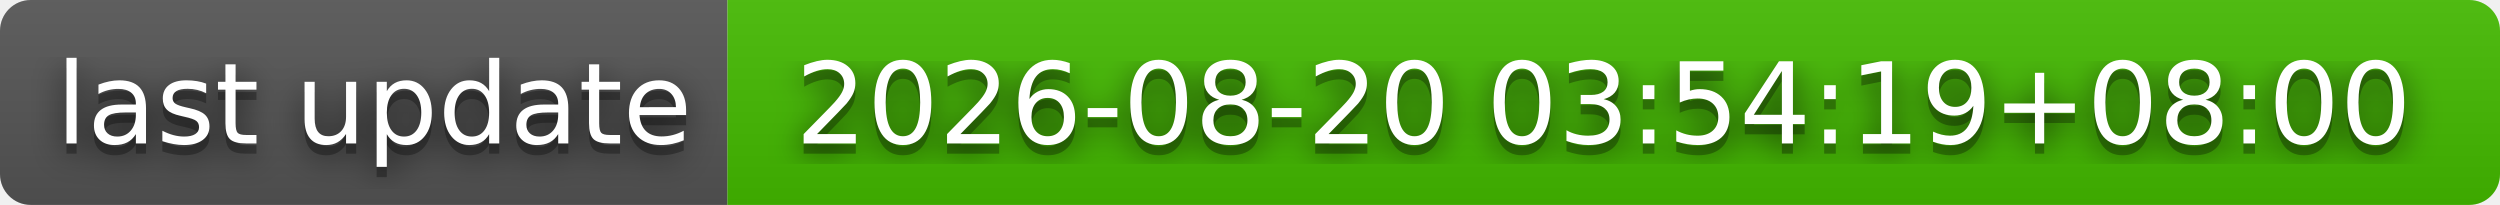
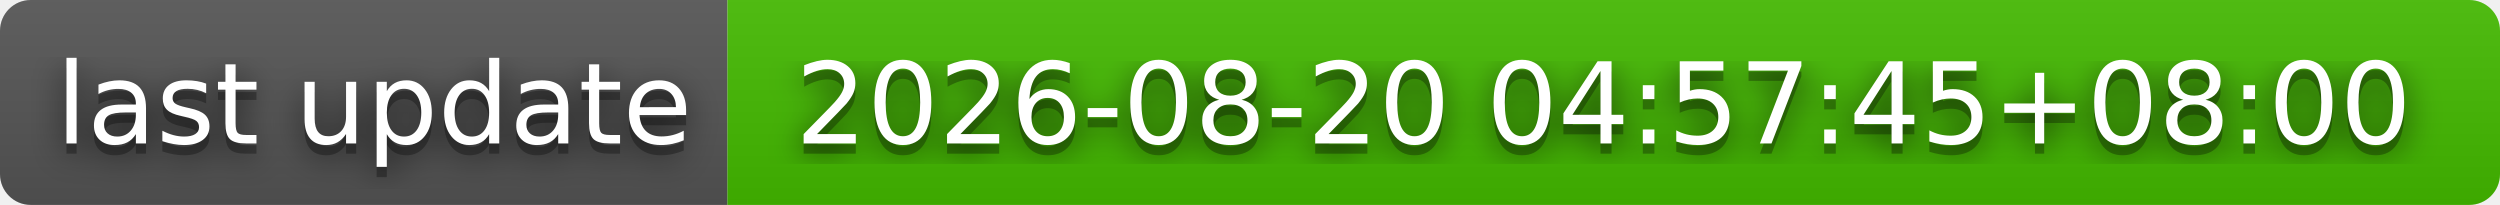
- <svg xmlns="http://www.w3.org/2000/svg" width="244" height="20" role="img" aria-label="last update: 2026-08-20 03:54:19+08:00">
+ <svg xmlns="http://www.w3.org/2000/svg" width="244" height="20" role="img" aria-label="last update: 2026-08-20 04:57:45+08:00">
  <filter id="blur">
    <feGaussianBlur stdDeviation="16" />
  </filter>
  <linearGradient id="s" x2="0" y2="100%">
    <stop offset="0" stop-color="#bbb" stop-opacity=".1" />
    <stop offset="1" stop-opacity=".1" />
  </linearGradient>
  <clipPath id="r">
    <rect width="244" height="20" rx="3" />
  </clipPath>
  <g clip-path="url(#r)">
    <rect width="71" height="20" fill="#555" />
    <rect x="71" width="173" height="20" fill="#4b0" />
    <rect width="244" height="20" fill="url(#s)" />
  </g>
  <g fill="#fff" text-anchor="middle" font-family="Verdana,Geneva,DejaVu Sans,sans-serif" text-rendering="geometricPrecision" font-size="110">
    <g transform="scale(.1)">
      <g aria-hidden="true" fill="#010101">
        <text x="365" y="150" fill-opacity=".8" filter="url(#blur)" textLength="610">last update</text>
        <text x="365" y="150" fill-opacity=".3" textLength="610">last update</text>
      </g>
      <text x="365" y="140" textLength="610">last update</text>
    </g>
    <g transform="scale(.1)">
      <g aria-hidden="true" fill="#010101">
-         <text x="1565" y="150" fill-opacity=".8" filter="url(#blur)" textLength="1630">2026-08-20 03:54:19+08:00</text>
-         <text x="1565" y="150" fill-opacity=".3" textLength="1630">2026-08-20 03:54:19+08:00</text>
+         <text x="1565" y="150" fill-opacity=".8" filter="url(#blur)" textLength="1630">2026-08-20 04:57:45+08:00</text>
+         <text x="1565" y="150" fill-opacity=".3" textLength="1630">2026-08-20 04:57:45+08:00</text>
      </g>
-       <text x="1565" y="140" textLength="1630">2026-08-20 03:54:19+08:00</text>
+       <text x="1565" y="140" textLength="1630">2026-08-20 04:57:45+08:00</text>
    </g>
  </g>
</svg>
